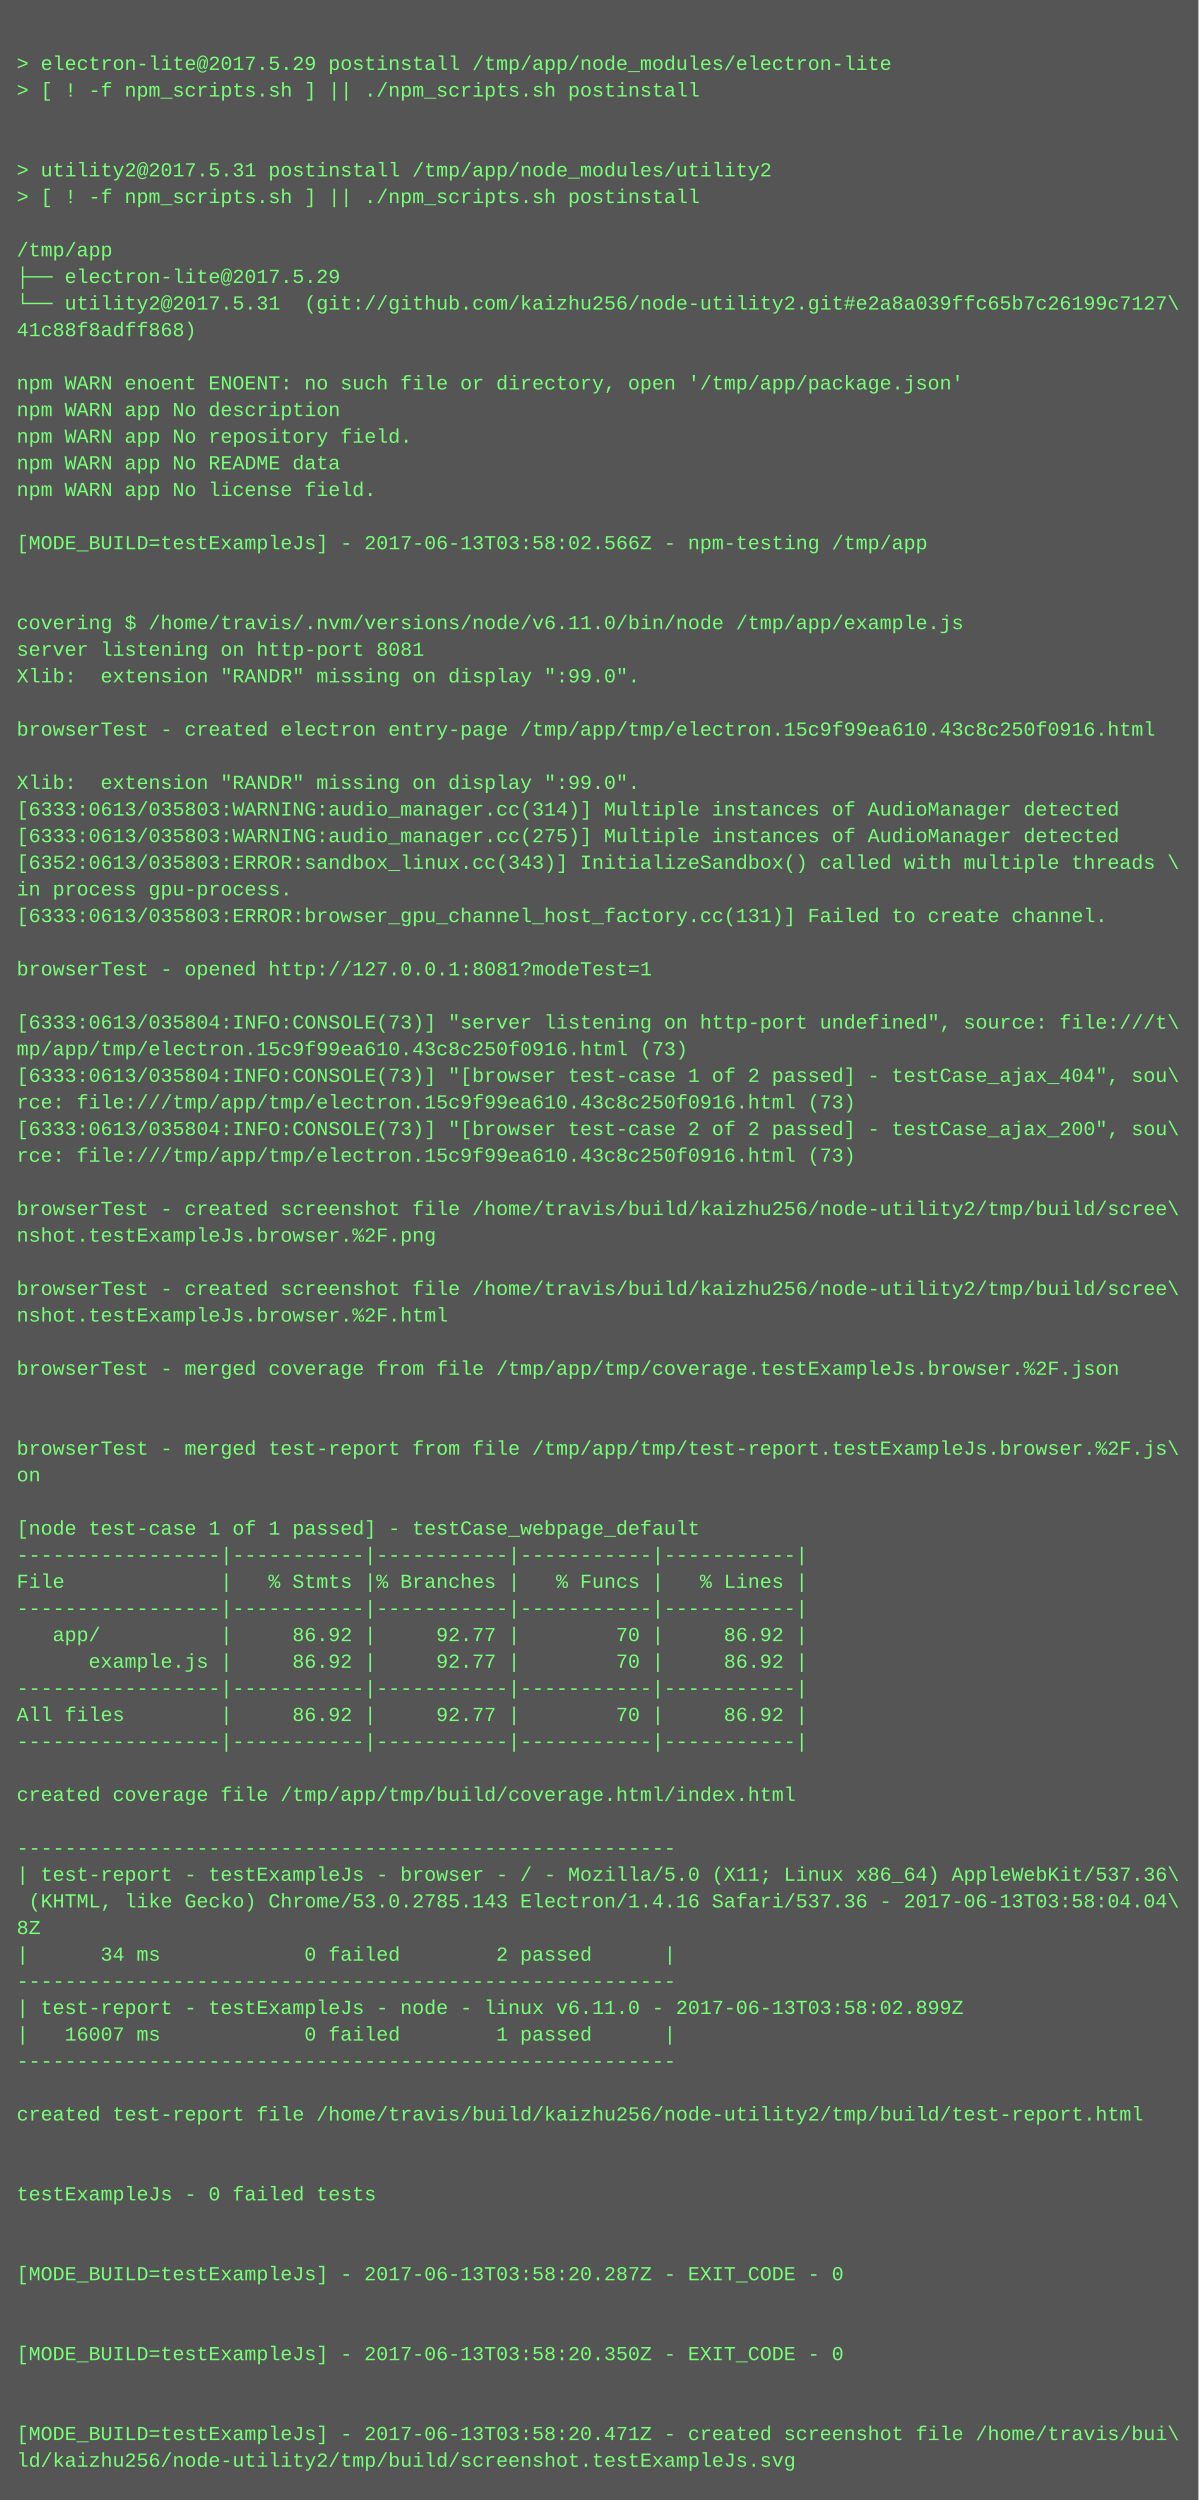
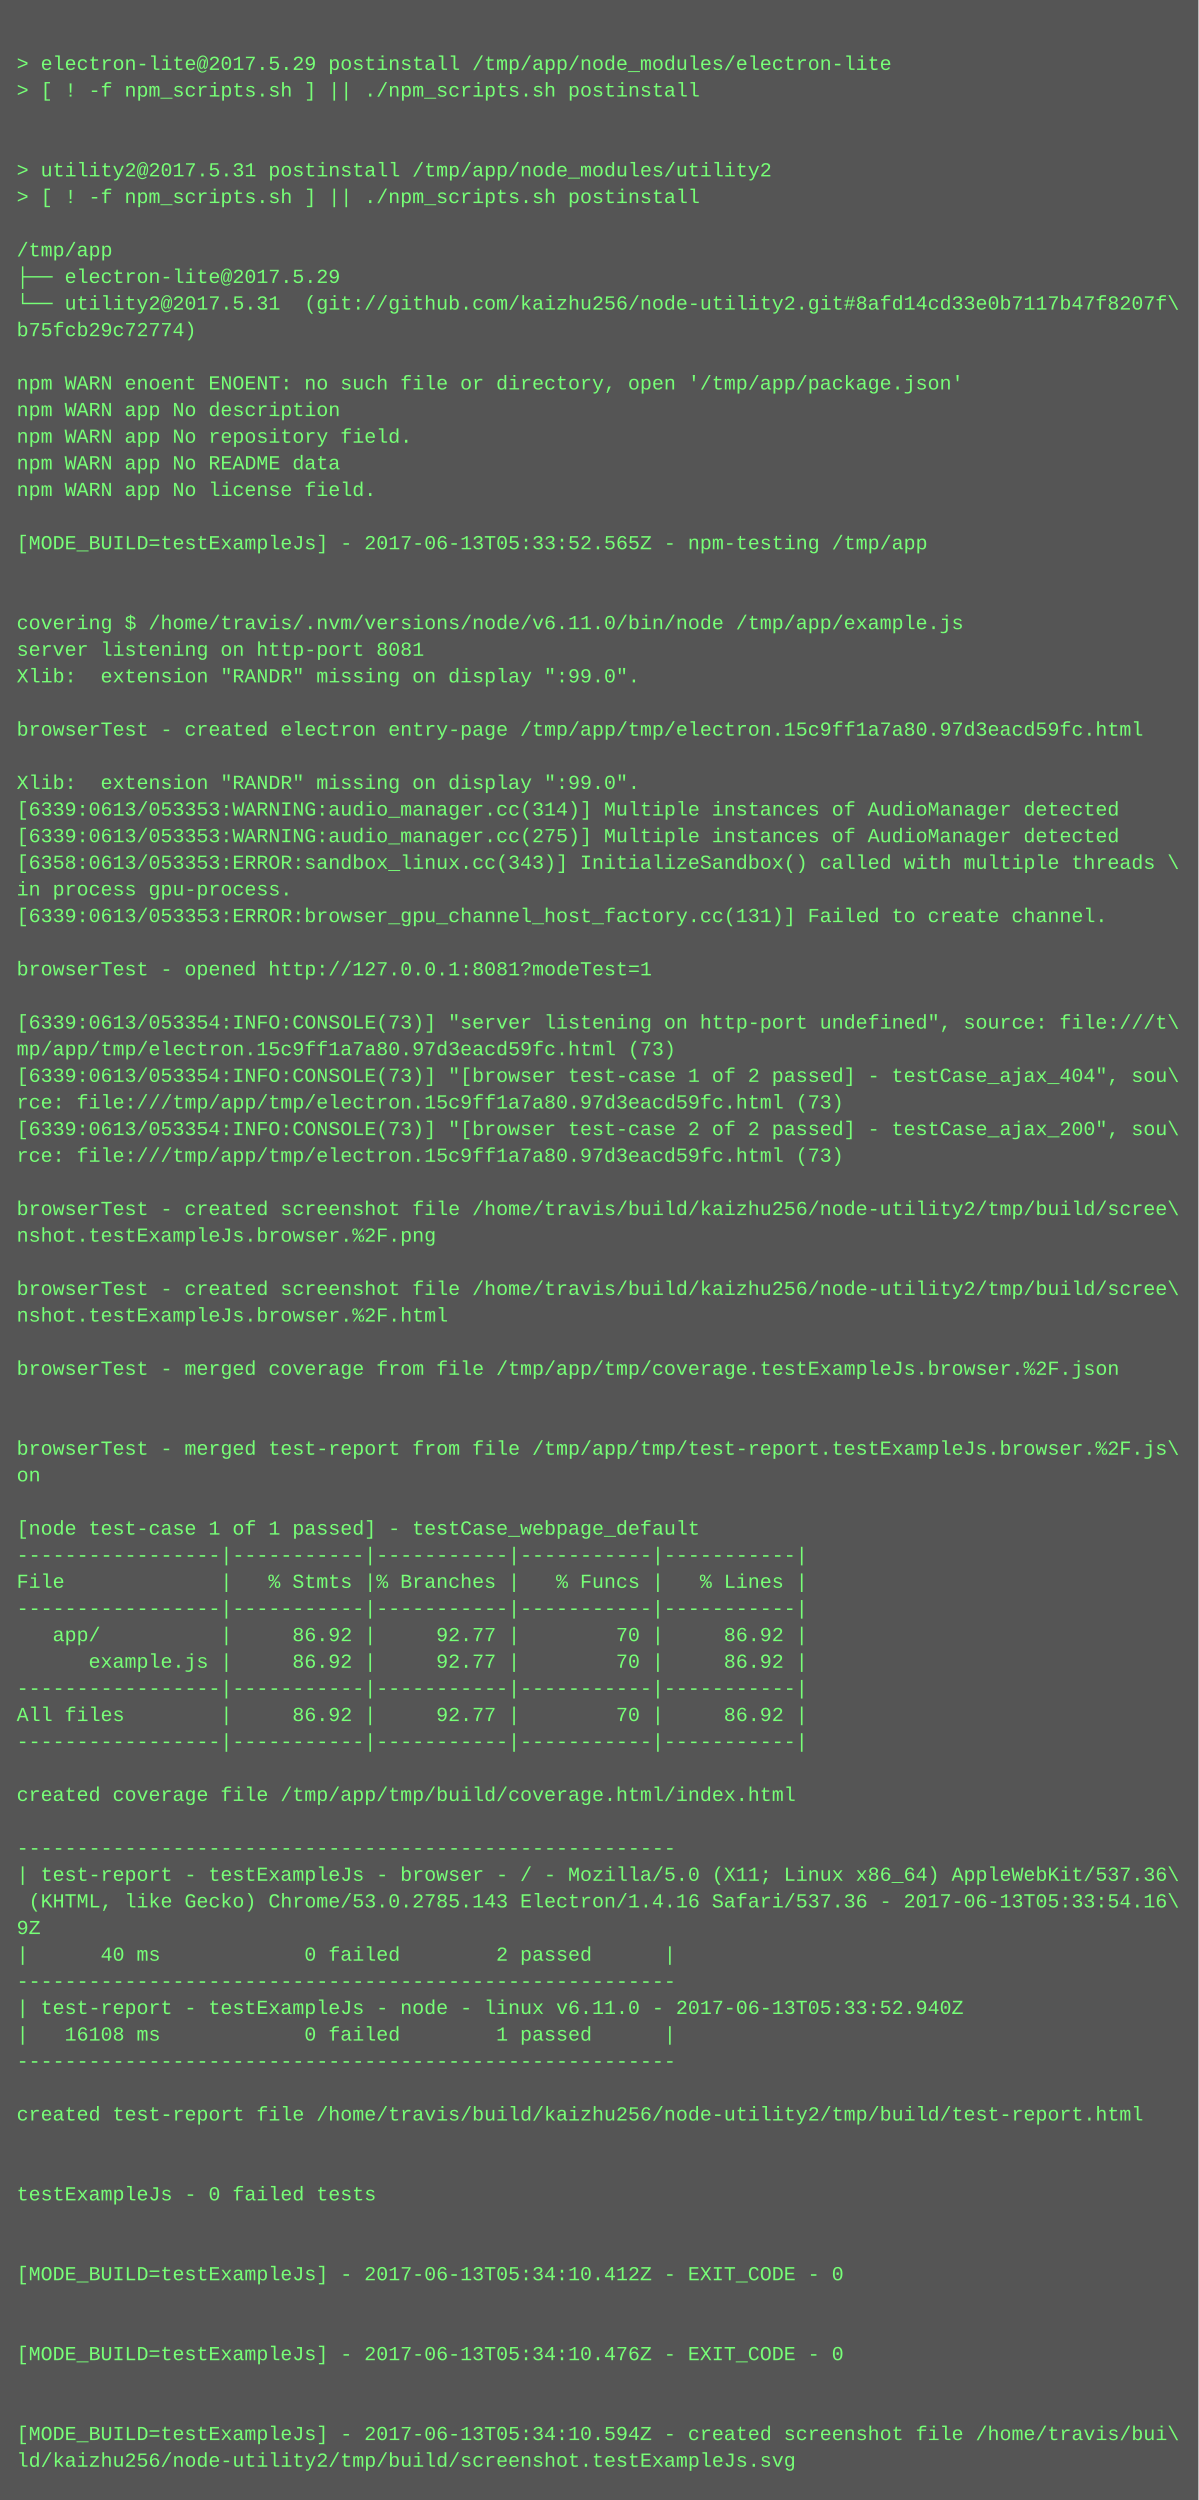
<svg xmlns="http://www.w3.org/2000/svg" height="1502" width="720">
  <rect height="1502" fill="#555" width="720" />
  <text fill="#7f7" font-family="Courier New" font-size="12" xml:space="preserve">
    <tspan x="10" y="26" />
    <tspan x="10" y="42">&gt; electron-lite@2017.5.29 postinstall /tmp/app/node_modules/electron-lite</tspan>
    <tspan x="10" y="58">&gt; [ ! -f npm_scripts.sh ] || ./npm_scripts.sh postinstall</tspan>
    <tspan x="10" y="74" />
    <tspan x="10" y="90" />
    <tspan x="10" y="106">&gt; utility2@2017.5.31 postinstall /tmp/app/node_modules/utility2</tspan>
    <tspan x="10" y="122">&gt; [ ! -f npm_scripts.sh ] || ./npm_scripts.sh postinstall</tspan>
    <tspan x="10" y="138" />
    <tspan x="10" y="154">/tmp/app</tspan>
    <tspan x="10" y="170">├── electron-lite@2017.5.29 </tspan>
-     <tspan x="10" y="186">└── utility2@2017.5.31  (git://github.com/kaizhu256/node-utility2.git#e2a8a039ffc65b7c26199c7127\</tspan>
-     <tspan x="10" y="202">41c88f8adff868)</tspan>
+     <tspan x="10" y="186">└── utility2@2017.5.31  (git://github.com/kaizhu256/node-utility2.git#8afd14cd33e0b7117b47f8207f\</tspan>
+     <tspan x="10" y="202">b75fcb29c72774)</tspan>
    <tspan x="10" y="218" />
    <tspan x="10" y="234">npm WARN enoent ENOENT: no such file or directory, open '/tmp/app/package.json'</tspan>
    <tspan x="10" y="250">npm WARN app No description</tspan>
    <tspan x="10" y="266">npm WARN app No repository field.</tspan>
    <tspan x="10" y="282">npm WARN app No README data</tspan>
    <tspan x="10" y="298">npm WARN app No license field.</tspan>
    <tspan x="10" y="314" />
-     <tspan x="10" y="330">[MODE_BUILD=testExampleJs] - 2017-06-13T03:58:02.566Z - npm-testing /tmp/app</tspan>
+     <tspan x="10" y="330">[MODE_BUILD=testExampleJs] - 2017-06-13T05:33:52.565Z - npm-testing /tmp/app</tspan>
    <tspan x="10" y="346" />
    <tspan x="10" y="362" />
    <tspan x="10" y="378">covering $ /home/travis/.nvm/versions/node/v6.11.0/bin/node /tmp/app/example.js</tspan>
    <tspan x="10" y="394">server listening on http-port 8081</tspan>
    <tspan x="10" y="410">Xlib:  extension "RANDR" missing on display ":99.0".</tspan>
    <tspan x="10" y="426" />
-     <tspan x="10" y="442">browserTest - created electron entry-page /tmp/app/tmp/electron.15c9f99ea610.43c8c250f0916.html</tspan>
+     <tspan x="10" y="442">browserTest - created electron entry-page /tmp/app/tmp/electron.15c9ff1a7a80.97d3eacd59fc.html</tspan>
    <tspan x="10" y="458" />
    <tspan x="10" y="474">Xlib:  extension "RANDR" missing on display ":99.0".</tspan>
-     <tspan x="10" y="490">[6333:0613/035803:WARNING:audio_manager.cc(314)] Multiple instances of AudioManager detected</tspan>
-     <tspan x="10" y="506">[6333:0613/035803:WARNING:audio_manager.cc(275)] Multiple instances of AudioManager detected</tspan>
-     <tspan x="10" y="522">[6352:0613/035803:ERROR:sandbox_linux.cc(343)] InitializeSandbox() called with multiple threads \</tspan>
+     <tspan x="10" y="490">[6339:0613/053353:WARNING:audio_manager.cc(314)] Multiple instances of AudioManager detected</tspan>
+     <tspan x="10" y="506">[6339:0613/053353:WARNING:audio_manager.cc(275)] Multiple instances of AudioManager detected</tspan>
+     <tspan x="10" y="522">[6358:0613/053353:ERROR:sandbox_linux.cc(343)] InitializeSandbox() called with multiple threads \</tspan>
    <tspan x="10" y="538">in process gpu-process. </tspan>
-     <tspan x="10" y="554">[6333:0613/035803:ERROR:browser_gpu_channel_host_factory.cc(131)] Failed to create channel.</tspan>
+     <tspan x="10" y="554">[6339:0613/053353:ERROR:browser_gpu_channel_host_factory.cc(131)] Failed to create channel.</tspan>
    <tspan x="10" y="570" />
    <tspan x="10" y="586">browserTest - opened http://127.0.0.1:8081?modeTest=1</tspan>
    <tspan x="10" y="602" />
-     <tspan x="10" y="618">[6333:0613/035804:INFO:CONSOLE(73)] "server listening on http-port undefined", source: file:///t\</tspan>
-     <tspan x="10" y="634">mp/app/tmp/electron.15c9f99ea610.43c8c250f0916.html (73)</tspan>
-     <tspan x="10" y="650">[6333:0613/035804:INFO:CONSOLE(73)] "[browser test-case 1 of 2 passed] - testCase_ajax_404", sou\</tspan>
-     <tspan x="10" y="666">rce: file:///tmp/app/tmp/electron.15c9f99ea610.43c8c250f0916.html (73)</tspan>
-     <tspan x="10" y="682">[6333:0613/035804:INFO:CONSOLE(73)] "[browser test-case 2 of 2 passed] - testCase_ajax_200", sou\</tspan>
-     <tspan x="10" y="698">rce: file:///tmp/app/tmp/electron.15c9f99ea610.43c8c250f0916.html (73)</tspan>
+     <tspan x="10" y="618">[6339:0613/053354:INFO:CONSOLE(73)] "server listening on http-port undefined", source: file:///t\</tspan>
+     <tspan x="10" y="634">mp/app/tmp/electron.15c9ff1a7a80.97d3eacd59fc.html (73)</tspan>
+     <tspan x="10" y="650">[6339:0613/053354:INFO:CONSOLE(73)] "[browser test-case 1 of 2 passed] - testCase_ajax_404", sou\</tspan>
+     <tspan x="10" y="666">rce: file:///tmp/app/tmp/electron.15c9ff1a7a80.97d3eacd59fc.html (73)</tspan>
+     <tspan x="10" y="682">[6339:0613/053354:INFO:CONSOLE(73)] "[browser test-case 2 of 2 passed] - testCase_ajax_200", sou\</tspan>
+     <tspan x="10" y="698">rce: file:///tmp/app/tmp/electron.15c9ff1a7a80.97d3eacd59fc.html (73)</tspan>
    <tspan x="10" y="714" />
    <tspan x="10" y="730">browserTest - created screenshot file /home/travis/build/kaizhu256/node-utility2/tmp/build/scree\</tspan>
    <tspan x="10" y="746">nshot.testExampleJs.browser.%2F.png</tspan>
    <tspan x="10" y="762" />
    <tspan x="10" y="778">browserTest - created screenshot file /home/travis/build/kaizhu256/node-utility2/tmp/build/scree\</tspan>
    <tspan x="10" y="794">nshot.testExampleJs.browser.%2F.html</tspan>
    <tspan x="10" y="810" />
    <tspan x="10" y="826">browserTest - merged coverage from file /tmp/app/tmp/coverage.testExampleJs.browser.%2F.json</tspan>
    <tspan x="10" y="842" />
    <tspan x="10" y="858" />
    <tspan x="10" y="874">browserTest - merged test-report from file /tmp/app/tmp/test-report.testExampleJs.browser.%2F.js\</tspan>
    <tspan x="10" y="890">on</tspan>
    <tspan x="10" y="906" />
    <tspan x="10" y="922">[node test-case 1 of 1 passed] - testCase_webpage_default</tspan>
    <tspan x="10" y="938">-----------------|-----------|-----------|-----------|-----------|</tspan>
    <tspan x="10" y="954">File             |   % Stmts |% Branches |   % Funcs |   % Lines |</tspan>
    <tspan x="10" y="970">-----------------|-----------|-----------|-----------|-----------|</tspan>
    <tspan x="10" y="986">   app/          |     86.92 |     92.77 |        70 |     86.92 |</tspan>
    <tspan x="10" y="1002">      example.js |     86.92 |     92.77 |        70 |     86.92 |</tspan>
    <tspan x="10" y="1018">-----------------|-----------|-----------|-----------|-----------|</tspan>
    <tspan x="10" y="1034">All files        |     86.92 |     92.77 |        70 |     86.92 |</tspan>
    <tspan x="10" y="1050">-----------------|-----------|-----------|-----------|-----------|</tspan>
    <tspan x="10" y="1066" />
    <tspan x="10" y="1082">created coverage file /tmp/app/tmp/build/coverage.html/index.html</tspan>
    <tspan x="10" y="1098" />
    <tspan x="10" y="1114">-------------------------------------------------------</tspan>
    <tspan x="10" y="1130">| test-report - testExampleJs - browser - / - Mozilla/5.0 (X11; Linux x86_64) AppleWebKit/537.36\</tspan>
-     <tspan x="10" y="1146"> (KHTML, like Gecko) Chrome/53.0.2785.143 Electron/1.4.16 Safari/537.36 - 2017-06-13T03:58:04.04\</tspan>
-     <tspan x="10" y="1162">8Z</tspan>
-     <tspan x="10" y="1178">|      34 ms            0 failed        2 passed      |</tspan>
+     <tspan x="10" y="1146"> (KHTML, like Gecko) Chrome/53.0.2785.143 Electron/1.4.16 Safari/537.36 - 2017-06-13T05:33:54.16\</tspan>
+     <tspan x="10" y="1162">9Z</tspan>
+     <tspan x="10" y="1178">|      40 ms            0 failed        2 passed      |</tspan>
    <tspan x="10" y="1194">-------------------------------------------------------</tspan>
-     <tspan x="10" y="1210">| test-report - testExampleJs - node - linux v6.11.0 - 2017-06-13T03:58:02.899Z</tspan>
-     <tspan x="10" y="1226">|   16007 ms            0 failed        1 passed      |</tspan>
+     <tspan x="10" y="1210">| test-report - testExampleJs - node - linux v6.11.0 - 2017-06-13T05:33:52.940Z</tspan>
+     <tspan x="10" y="1226">|   16108 ms            0 failed        1 passed      |</tspan>
    <tspan x="10" y="1242">-------------------------------------------------------</tspan>
    <tspan x="10" y="1258" />
    <tspan x="10" y="1274">created test-report file /home/travis/build/kaizhu256/node-utility2/tmp/build/test-report.html</tspan>
    <tspan x="10" y="1290" />
    <tspan x="10" y="1306" />
    <tspan x="10" y="1322">testExampleJs - 0 failed tests</tspan>
    <tspan x="10" y="1338" />
    <tspan x="10" y="1354" />
-     <tspan x="10" y="1370">[MODE_BUILD=testExampleJs] - 2017-06-13T03:58:20.287Z - EXIT_CODE - 0</tspan>
+     <tspan x="10" y="1370">[MODE_BUILD=testExampleJs] - 2017-06-13T05:34:10.412Z - EXIT_CODE - 0</tspan>
    <tspan x="10" y="1386" />
    <tspan x="10" y="1402" />
-     <tspan x="10" y="1418">[MODE_BUILD=testExampleJs] - 2017-06-13T03:58:20.350Z - EXIT_CODE - 0</tspan>
+     <tspan x="10" y="1418">[MODE_BUILD=testExampleJs] - 2017-06-13T05:34:10.476Z - EXIT_CODE - 0</tspan>
    <tspan x="10" y="1434" />
    <tspan x="10" y="1450" />
-     <tspan x="10" y="1466">[MODE_BUILD=testExampleJs] - 2017-06-13T03:58:20.471Z - created screenshot file /home/travis/bui\</tspan>
+     <tspan x="10" y="1466">[MODE_BUILD=testExampleJs] - 2017-06-13T05:34:10.594Z - created screenshot file /home/travis/bui\</tspan>
    <tspan x="10" y="1482">ld/kaizhu256/node-utility2/tmp/build/screenshot.testExampleJs.svg</tspan>
  </text>
</svg>
